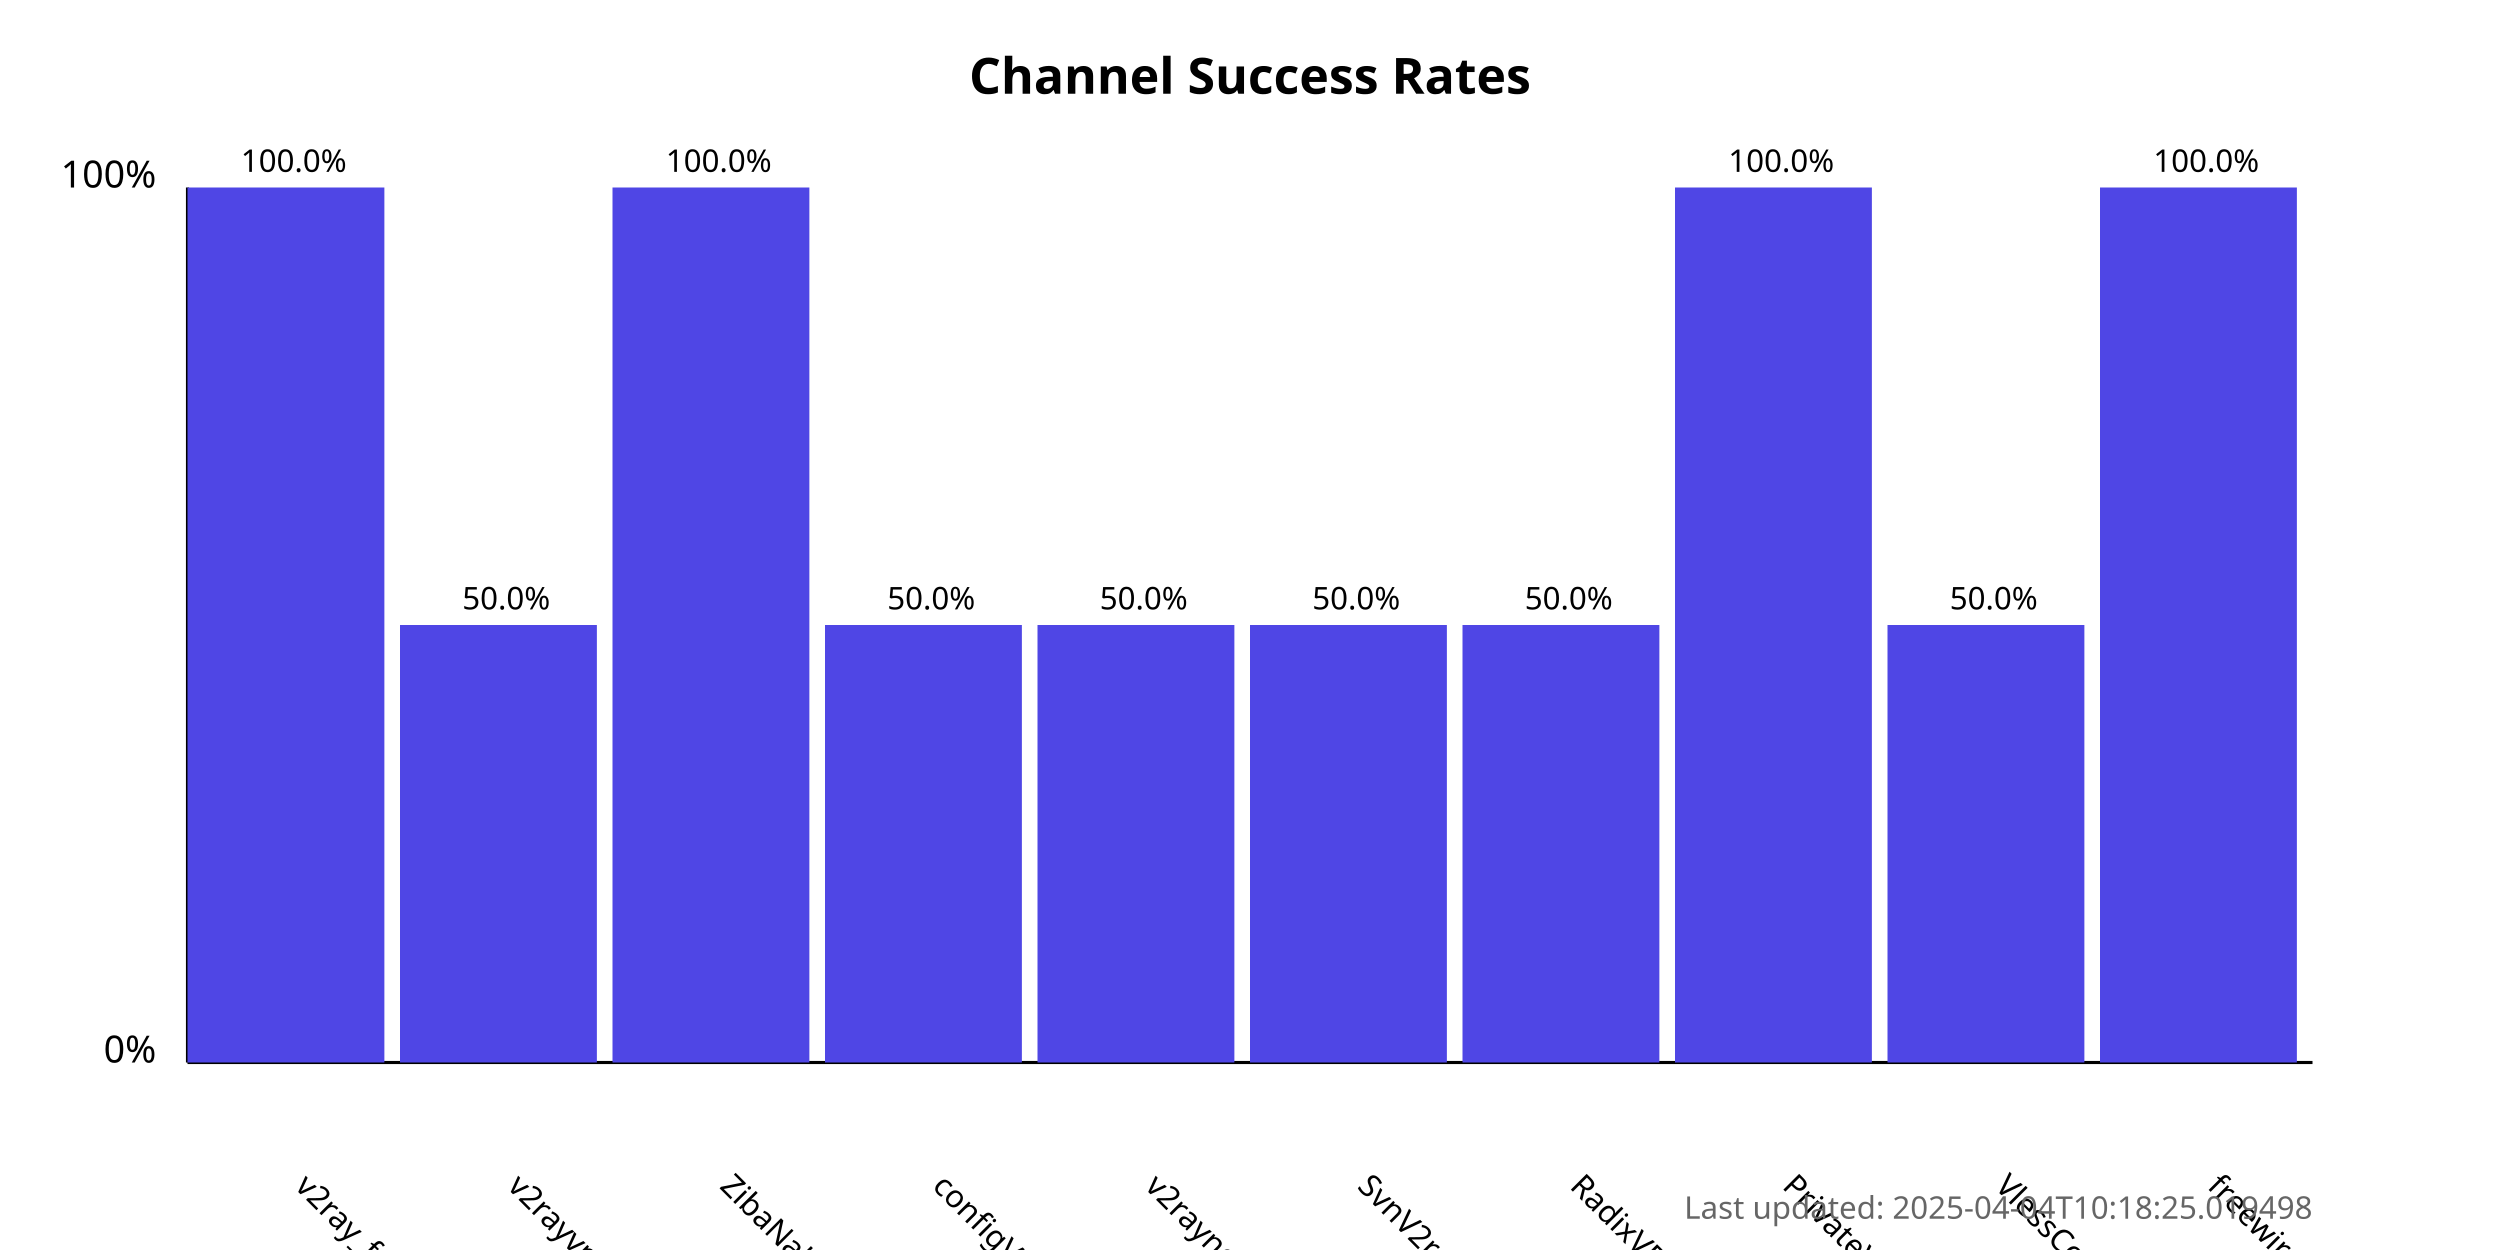
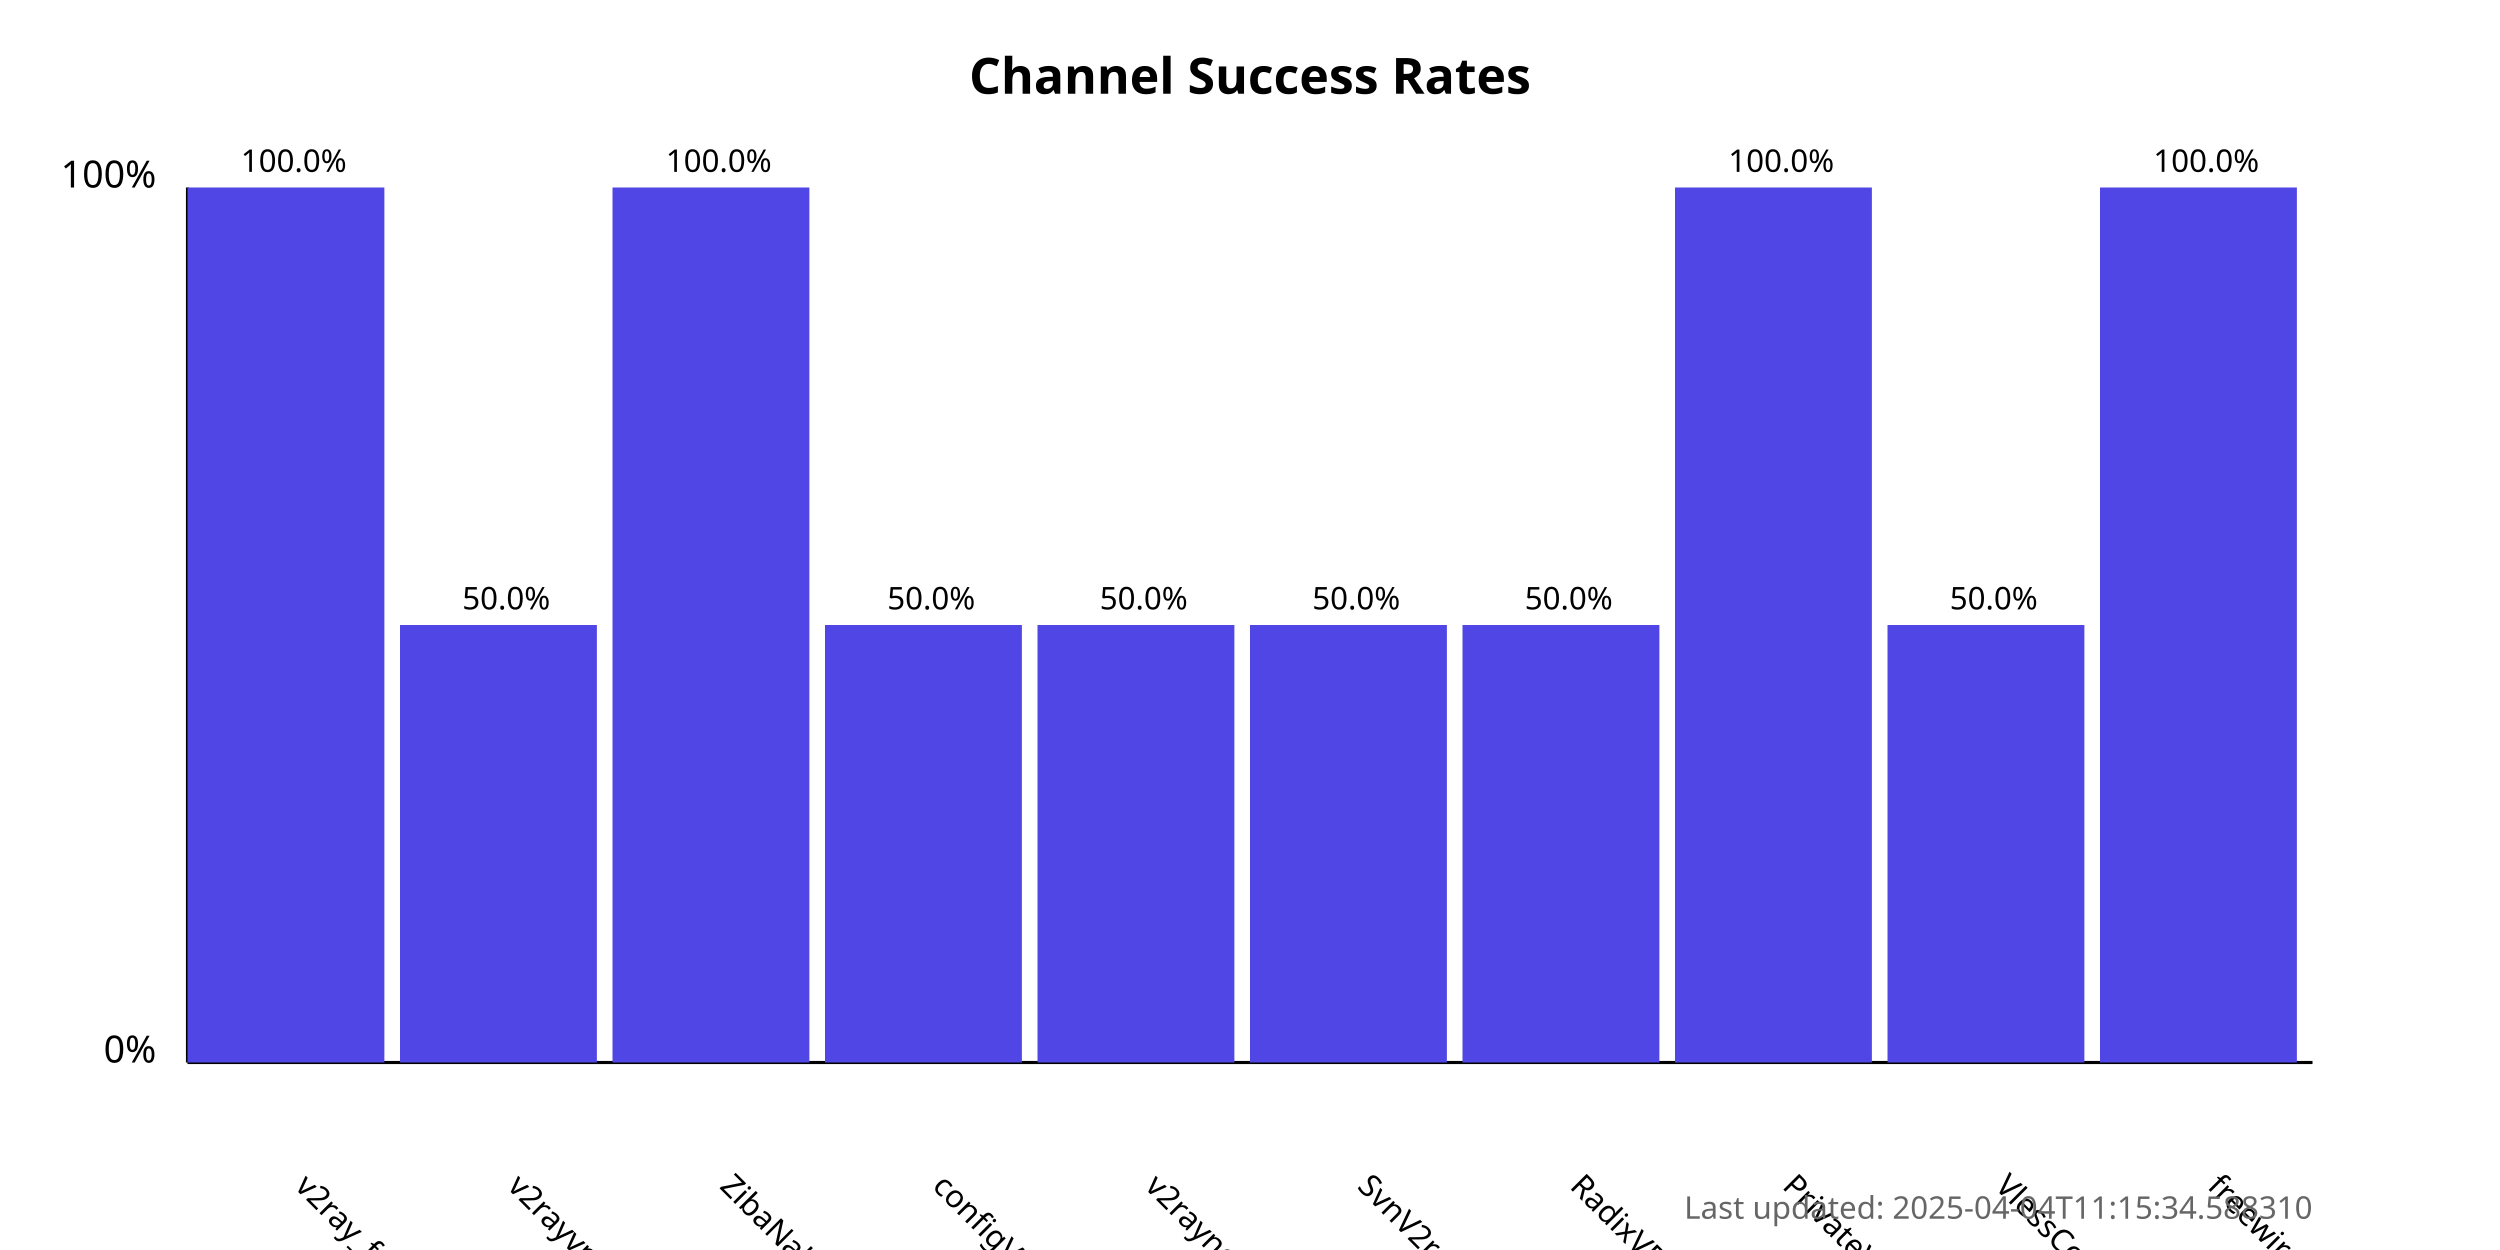
<svg xmlns="http://www.w3.org/2000/svg" width="800" height="400">
  <style>
            .chart-title { font: bold 16px sans-serif; }
            .axis-label { font: 12px sans-serif; }
            .tick-label { font: 10px sans-serif; }
            .bar { fill: #4f46e5; }
            .bar:hover { fill: #6366f1; }
            .timestamp { font: 10px sans-serif; fill: #666; }
        </style>
  <text x="400.0" y="30" text-anchor="middle" class="chart-title">
            Channel Success Rates
        </text>
  <line x1="60" y1="340" x2="60" y2="60" stroke="black" stroke-width="1" />
  <line x1="60" y1="340" x2="740" y2="340" stroke="black" stroke-width="1" />
  <text x="50" y="340" text-anchor="end" class="axis-label">0%</text>
  <text x="50" y="60" text-anchor="end" class="axis-label">100%</text>
  <g>
    <rect x="60" y="60.0" width="63.0" height="280.0" class="bar" />
    <text x="94.0" y="380" transform="rotate(45, 94.0, 380)" text-anchor="start" class="tick-label">
                v2ray_free_conf
            </text>
    <text x="94.0" y="55.0" text-anchor="middle" class="tick-label">
                100.0%
            </text>
  </g>
  <g>
    <rect x="128.0" y="200.0" width="63.0" height="140.0" class="bar" />
    <text x="162.0" y="380" transform="rotate(45, 162.0, 380)" text-anchor="start" class="tick-label">
                v2rayvpno
            </text>
    <text x="162.0" y="195.0" text-anchor="middle" class="tick-label">
                50.0%
            </text>
  </g>
  <g>
    <rect x="196.0" y="60.0" width="63.0" height="280.0" class="bar" />
    <text x="230.0" y="380" transform="rotate(45, 230.0, 380)" text-anchor="start" class="tick-label">
                ZibaNabz
            </text>
    <text x="230.0" y="55.0" text-anchor="middle" class="tick-label">
                100.0%
            </text>
  </g>
  <g>
    <rect x="264.0" y="200.0" width="63.0" height="140.0" class="bar" />
    <text x="298.0" y="380" transform="rotate(45, 298.0, 380)" text-anchor="start" class="tick-label">
                configV2rayForFree
            </text>
    <text x="298.0" y="195.0" text-anchor="middle" class="tick-label">
                50.0%
            </text>
  </g>
  <g>
    <rect x="332.0" y="200.0" width="63.0" height="140.0" class="bar" />
    <text x="366.0" y="380" transform="rotate(45, 366.0, 380)" text-anchor="start" class="tick-label">
                v2rayngvpn
            </text>
    <text x="366.0" y="195.0" text-anchor="middle" class="tick-label">
                50.0%
            </text>
  </g>
  <g>
    <rect x="400.0" y="200.0" width="63.0" height="140.0" class="bar" />
    <text x="434.0" y="380" transform="rotate(45, 434.0, 380)" text-anchor="start" class="tick-label">
                SvnV2ray
            </text>
    <text x="434.0" y="195.0" text-anchor="middle" class="tick-label">
                50.0%
            </text>
  </g>
  <g>
    <rect x="468.0" y="200.0" width="63.0" height="140.0" class="bar" />
    <text x="502.0" y="380" transform="rotate(45, 502.0, 380)" text-anchor="start" class="tick-label">
                RadixVPN
            </text>
    <text x="502.0" y="195.0" text-anchor="middle" class="tick-label">
                50.0%
            </text>
  </g>
  <g>
    <rect x="536.0" y="60.0" width="63.0" height="280.0" class="bar" />
    <text x="570.0" y="380" transform="rotate(45, 570.0, 380)" text-anchor="start" class="tick-label">
                PrivateVPNs
            </text>
    <text x="570.0" y="55.0" text-anchor="middle" class="tick-label">
                100.0%
            </text>
  </g>
  <g>
    <rect x="604.0" y="200.0" width="63.0" height="140.0" class="bar" />
    <text x="638.0" y="380" transform="rotate(45, 638.0, 380)" text-anchor="start" class="tick-label">
                VlessConfig
            </text>
    <text x="638.0" y="195.0" text-anchor="middle" class="tick-label">
                50.0%
            </text>
  </g>
  <g>
    <rect x="672.0" y="60.0" width="63.0" height="280.0" class="bar" />
    <text x="706.0" y="380" transform="rotate(45, 706.0, 380)" text-anchor="start" class="tick-label">
                freewireguard
            </text>
    <text x="706.0" y="55.0" text-anchor="middle" class="tick-label">
                100.0%
            </text>
  </g>
  <text x="740" y="390" text-anchor="end" class="timestamp">
-             Last updated: 2025-04-04T10:18:25.019498
+             Last updated: 2025-04-04T11:15:34.588310
        </text>
</svg>
